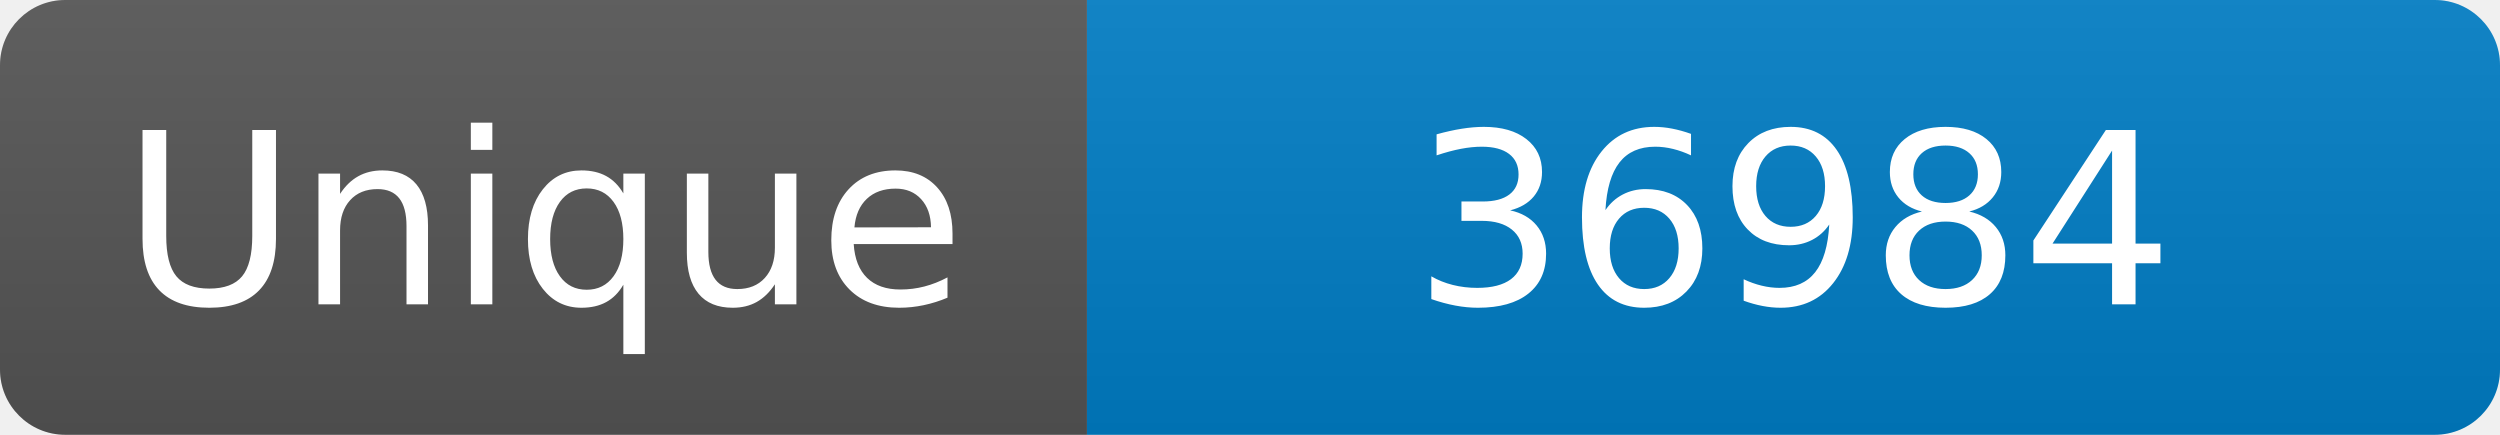
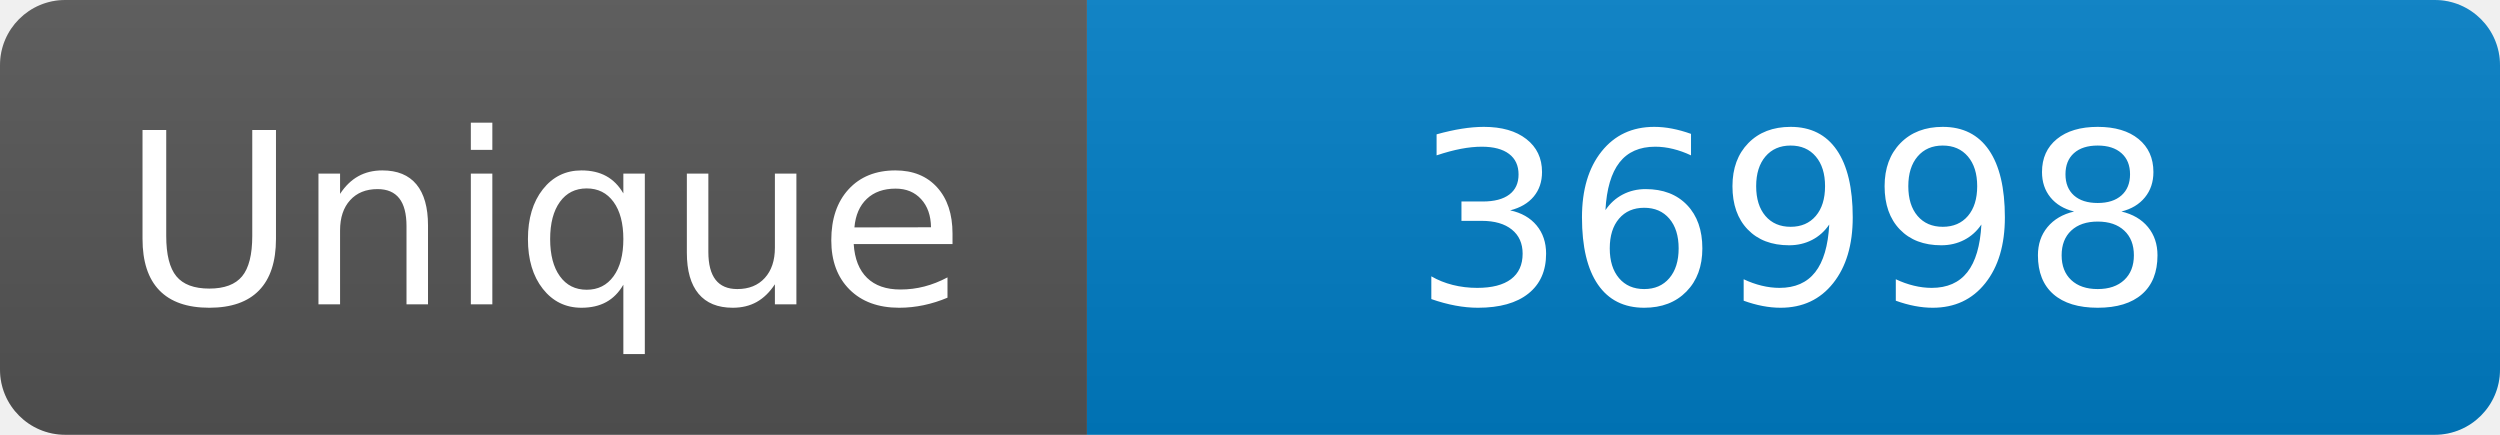
<svg xmlns="http://www.w3.org/2000/svg" width="115" height="20" role="img" aria-label="Maintained?: yes">
  <linearGradient id="s" x2="0" y2="100%">
    <stop offset="0" stop-color="#bbb" stop-opacity=".1" />
    <stop offset="1" stop-opacity=".1" />
  </linearGradient>
  <clipPath id="r">
    <rect width="115" height="20" rx="3" fill="#fff" />
  </clipPath>
  <g clip-path="url(#r)">
    <rect width="50" height="20" fill="#555" />
    <rect x="50" width="160" height="20" fill="#007ec6" />
    <rect width="115" height="20" fill="url(#s)" />
  </g>
  <g fill="#fff" text-anchor="middle" font-family="Verdana,Geneva,DejaVu Sans,sans-serif" font-size="110">
    <text x="250" y="140" transform="scale(.1)" fill="#fff">Unique</text>
-     <text x="825" y="140" transform="scale(.1)" fill="#fff">36984</text>
+     <text x="825" y="140" transform="scale(.1)" fill="#fff">36998</text>
  </g>
</svg>
